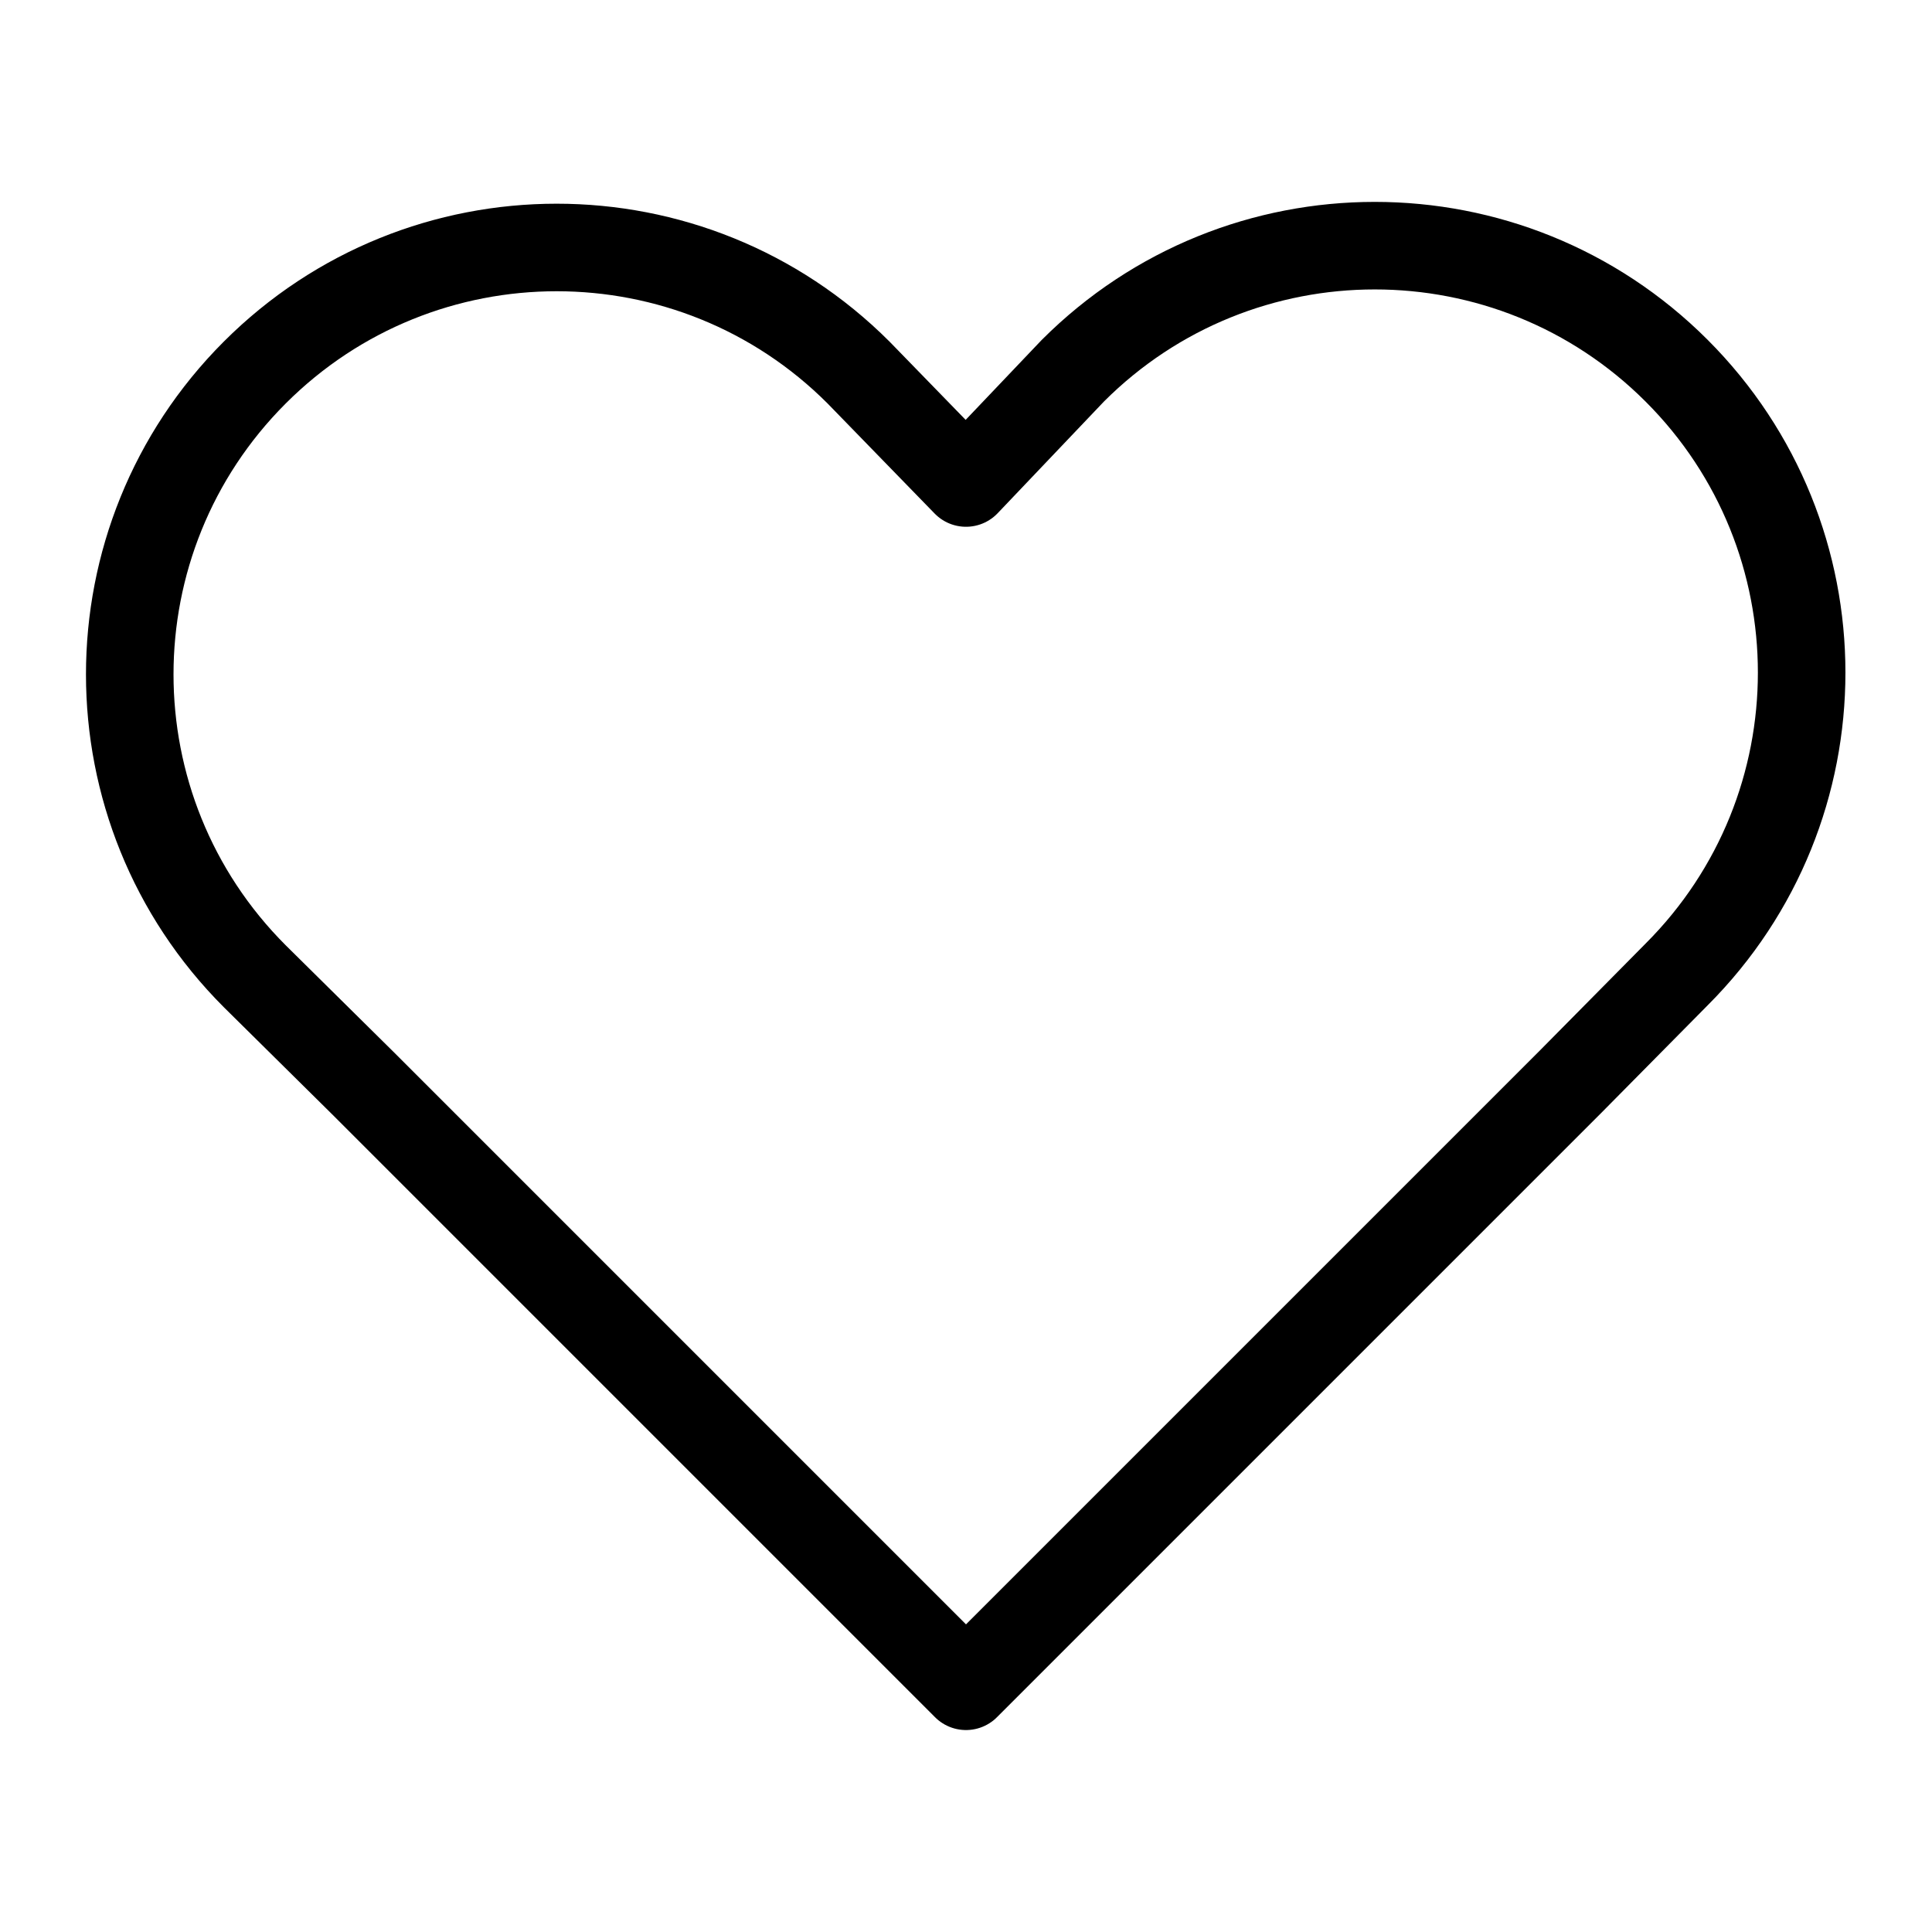
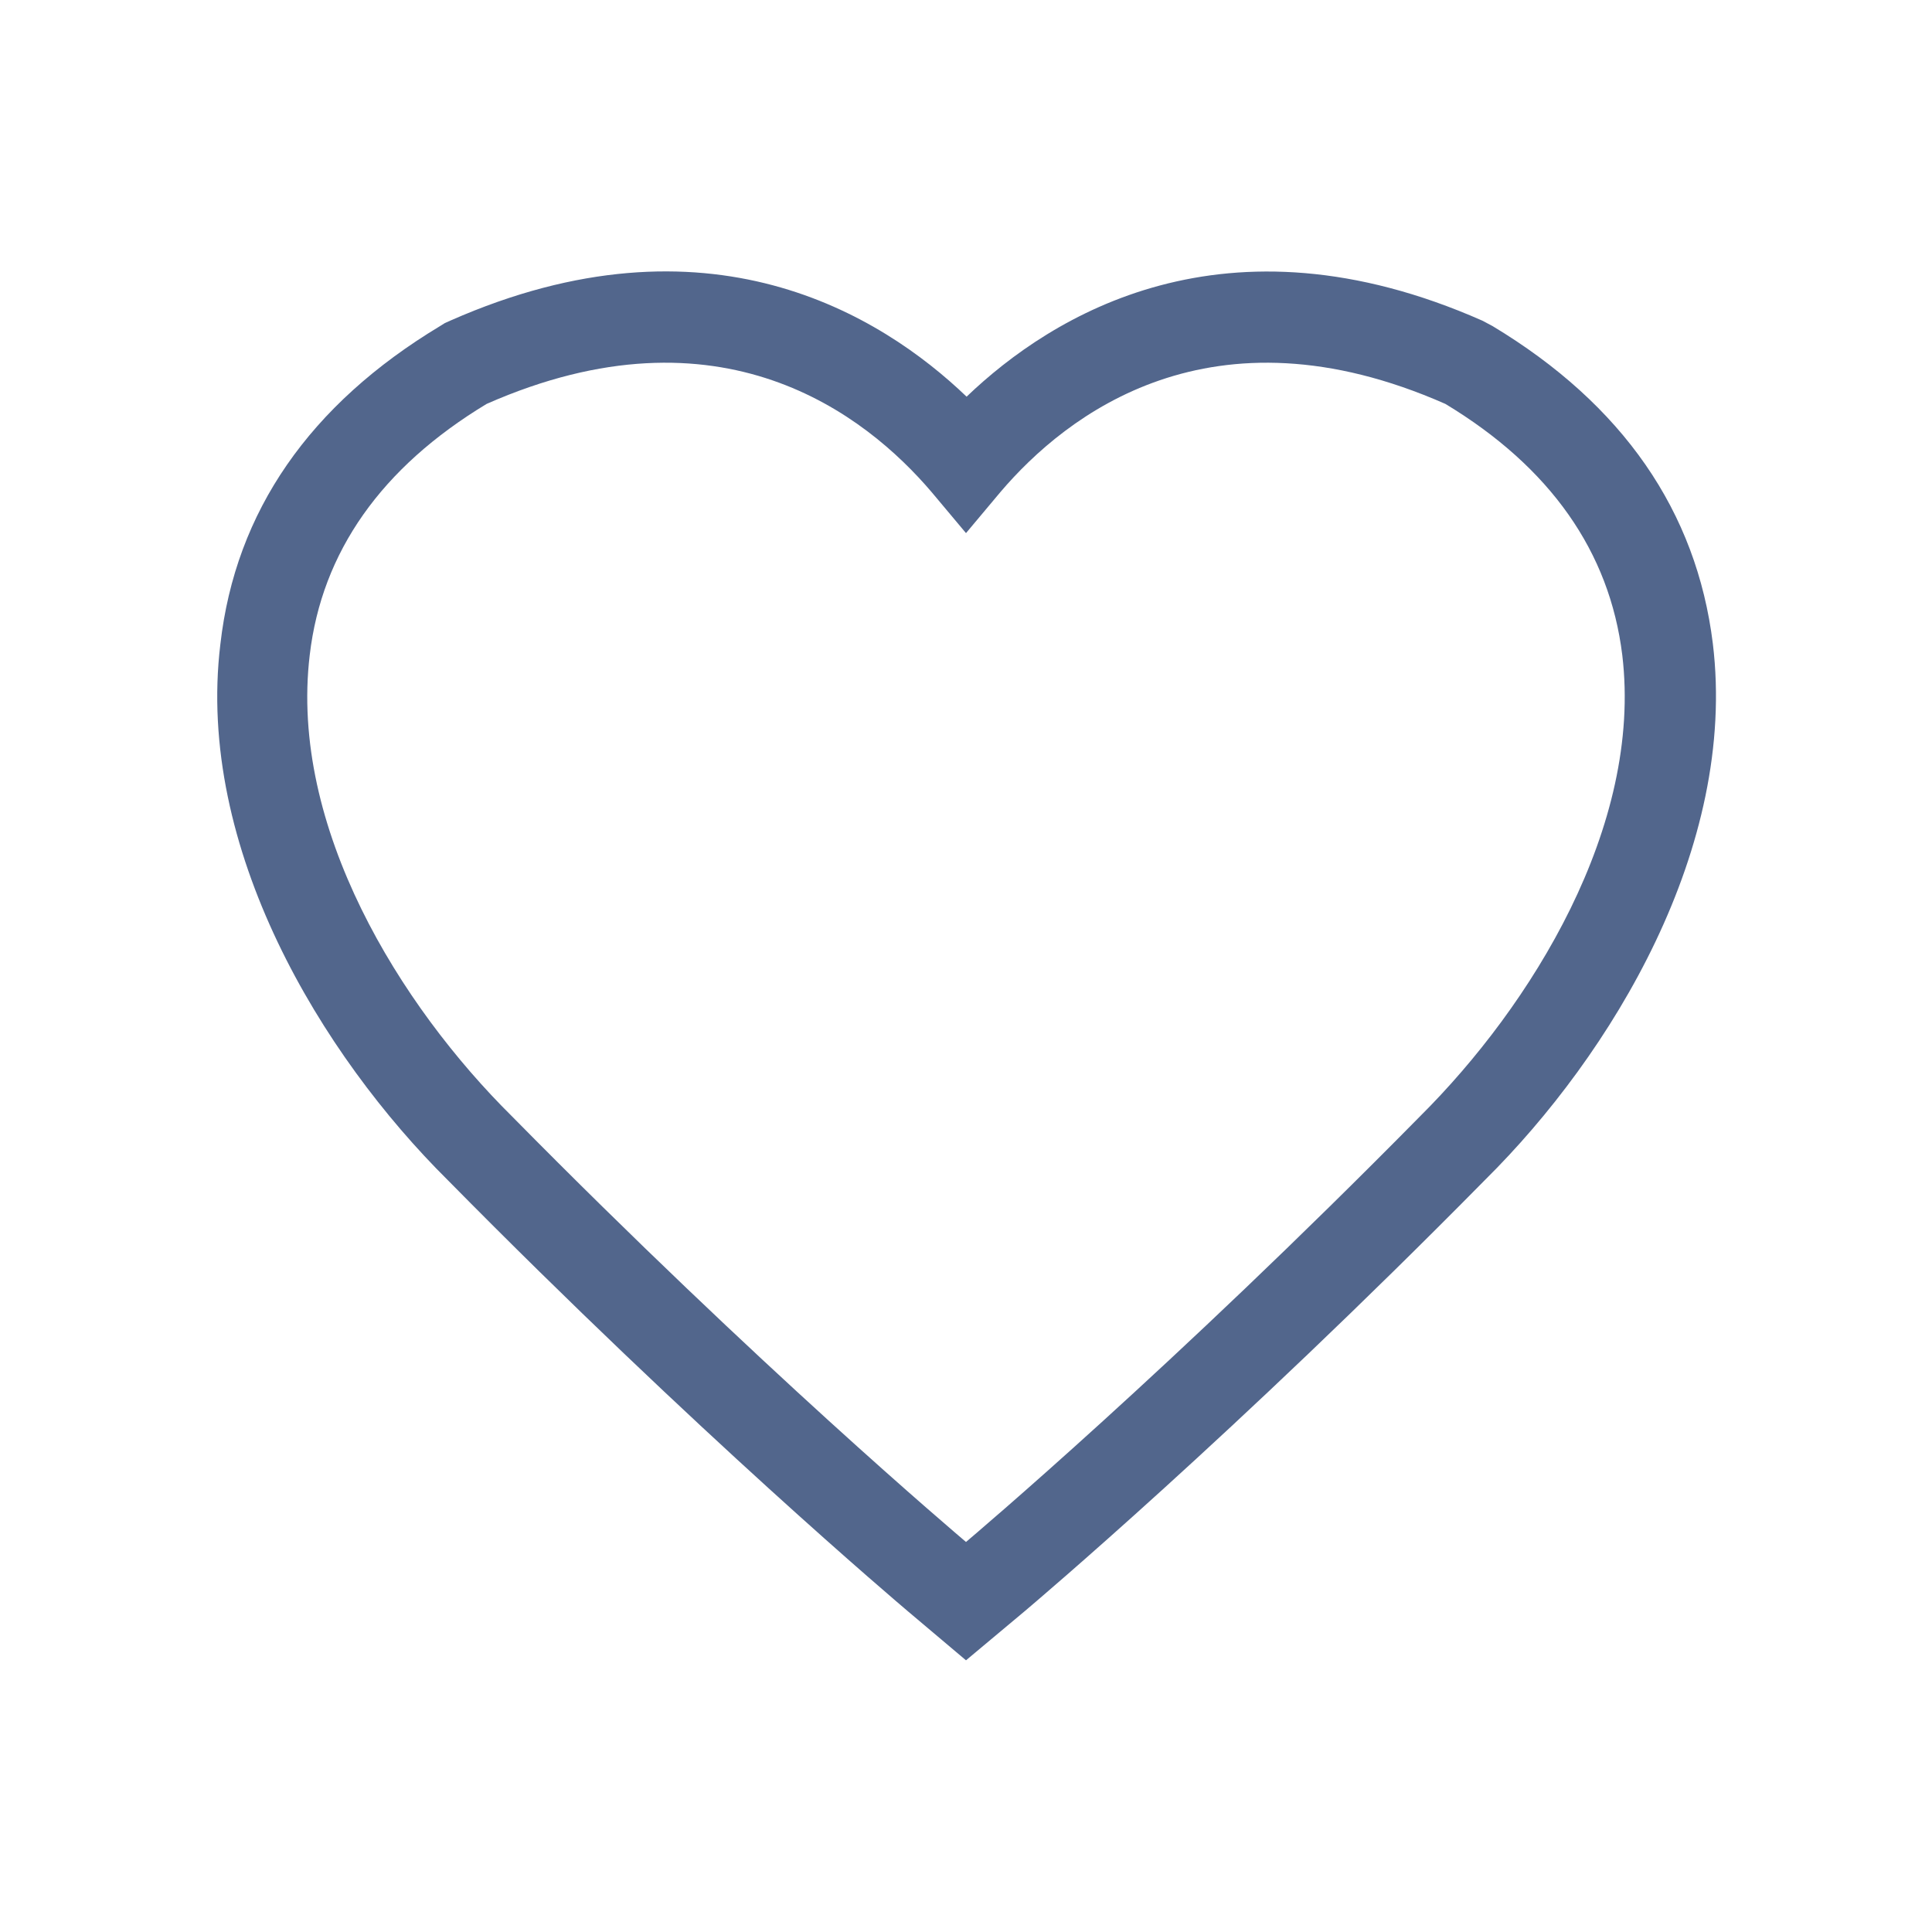
- <svg xmlns="http://www.w3.org/2000/svg" id="cat-pg" viewBox="0 0 32 32">
-   <defs>
-     <style>.cls-1{fill:none;stroke:#000;stroke-linejoin:round;stroke-width:1.45px;}</style>
-   </defs>
-   <path class="cls-1" d="M6,17.93l10,10,10-10,1.77-1.79a7,7,0,0,0-10-10L16,8h0L14.22,6.17a7.05,7.05,0,0,0-10,10Z" />
+ <svg xmlns="http://www.w3.org/2000/svg" xmlns:xlink="http://www.w3.org/1999/xlink" version="1.1" id="Layer_1" x="0px" y="0px" viewBox="0 0 320 320" style="enable-background:new 0 0 320 320;" xml:space="preserve">
+   <style type="text/css">
+ 	.st0{clip-path:url(#SVGID_00000072265019974400872760000001110550349753868478_);fill:#52668C;}
+ </style>
+   <g>
+     <defs>
+       <rect id="SVGID_1_" width="320" height="320" />
+     </defs>
+     <clipPath id="SVGID_00000030449880870862216980000009259984312698672311_">
+       <use xlink:href="#SVGID_1_" style="overflow:visible;" />
+     </clipPath>
+     <path style="clip-path:url(#SVGID_00000030449880870862216980000009259984312698672311_);fill:#52668C;" d="M80.6,66.9   c-17.4,10.5-27.3,24.5-29.3,41.6c-3.4,28.5,15,58.1,33.5,76.4c41,41.6,73.8,69.3,75.2,70.5c1.4-1.2,34-28.7,75.2-70.5   c18.4-18.3,36.9-48,33.5-76.4c-2.1-17.1-11.9-31.1-29.3-41.6l0,0c-38.8-17.1-62.8,1.8-73.7,14.6l-5.7,6.8l-5.7-6.8   C143.4,68.7,119.4,49.8,80.6,66.9 M160,275l-9.6-8.1c-1.4-1.2-34.8-29.4-76.2-71.4c-20.9-20.7-41.8-55-37.7-88.8   C39,84.7,51.3,67,72.9,54l0.8-0.5l0.9-0.4c42.6-18.8,71.3-1,85.5,12.6c14.1-13.5,42.8-31.4,85.4-12.6l1.7,0.9   c21.6,13,33.8,30.7,36.5,52.6c4.1,33.8-16.8,68.1-37.7,88.8c-41.7,42.3-74.8,70.2-76.2,71.4L160,275z" />
+   </g>
</svg>
